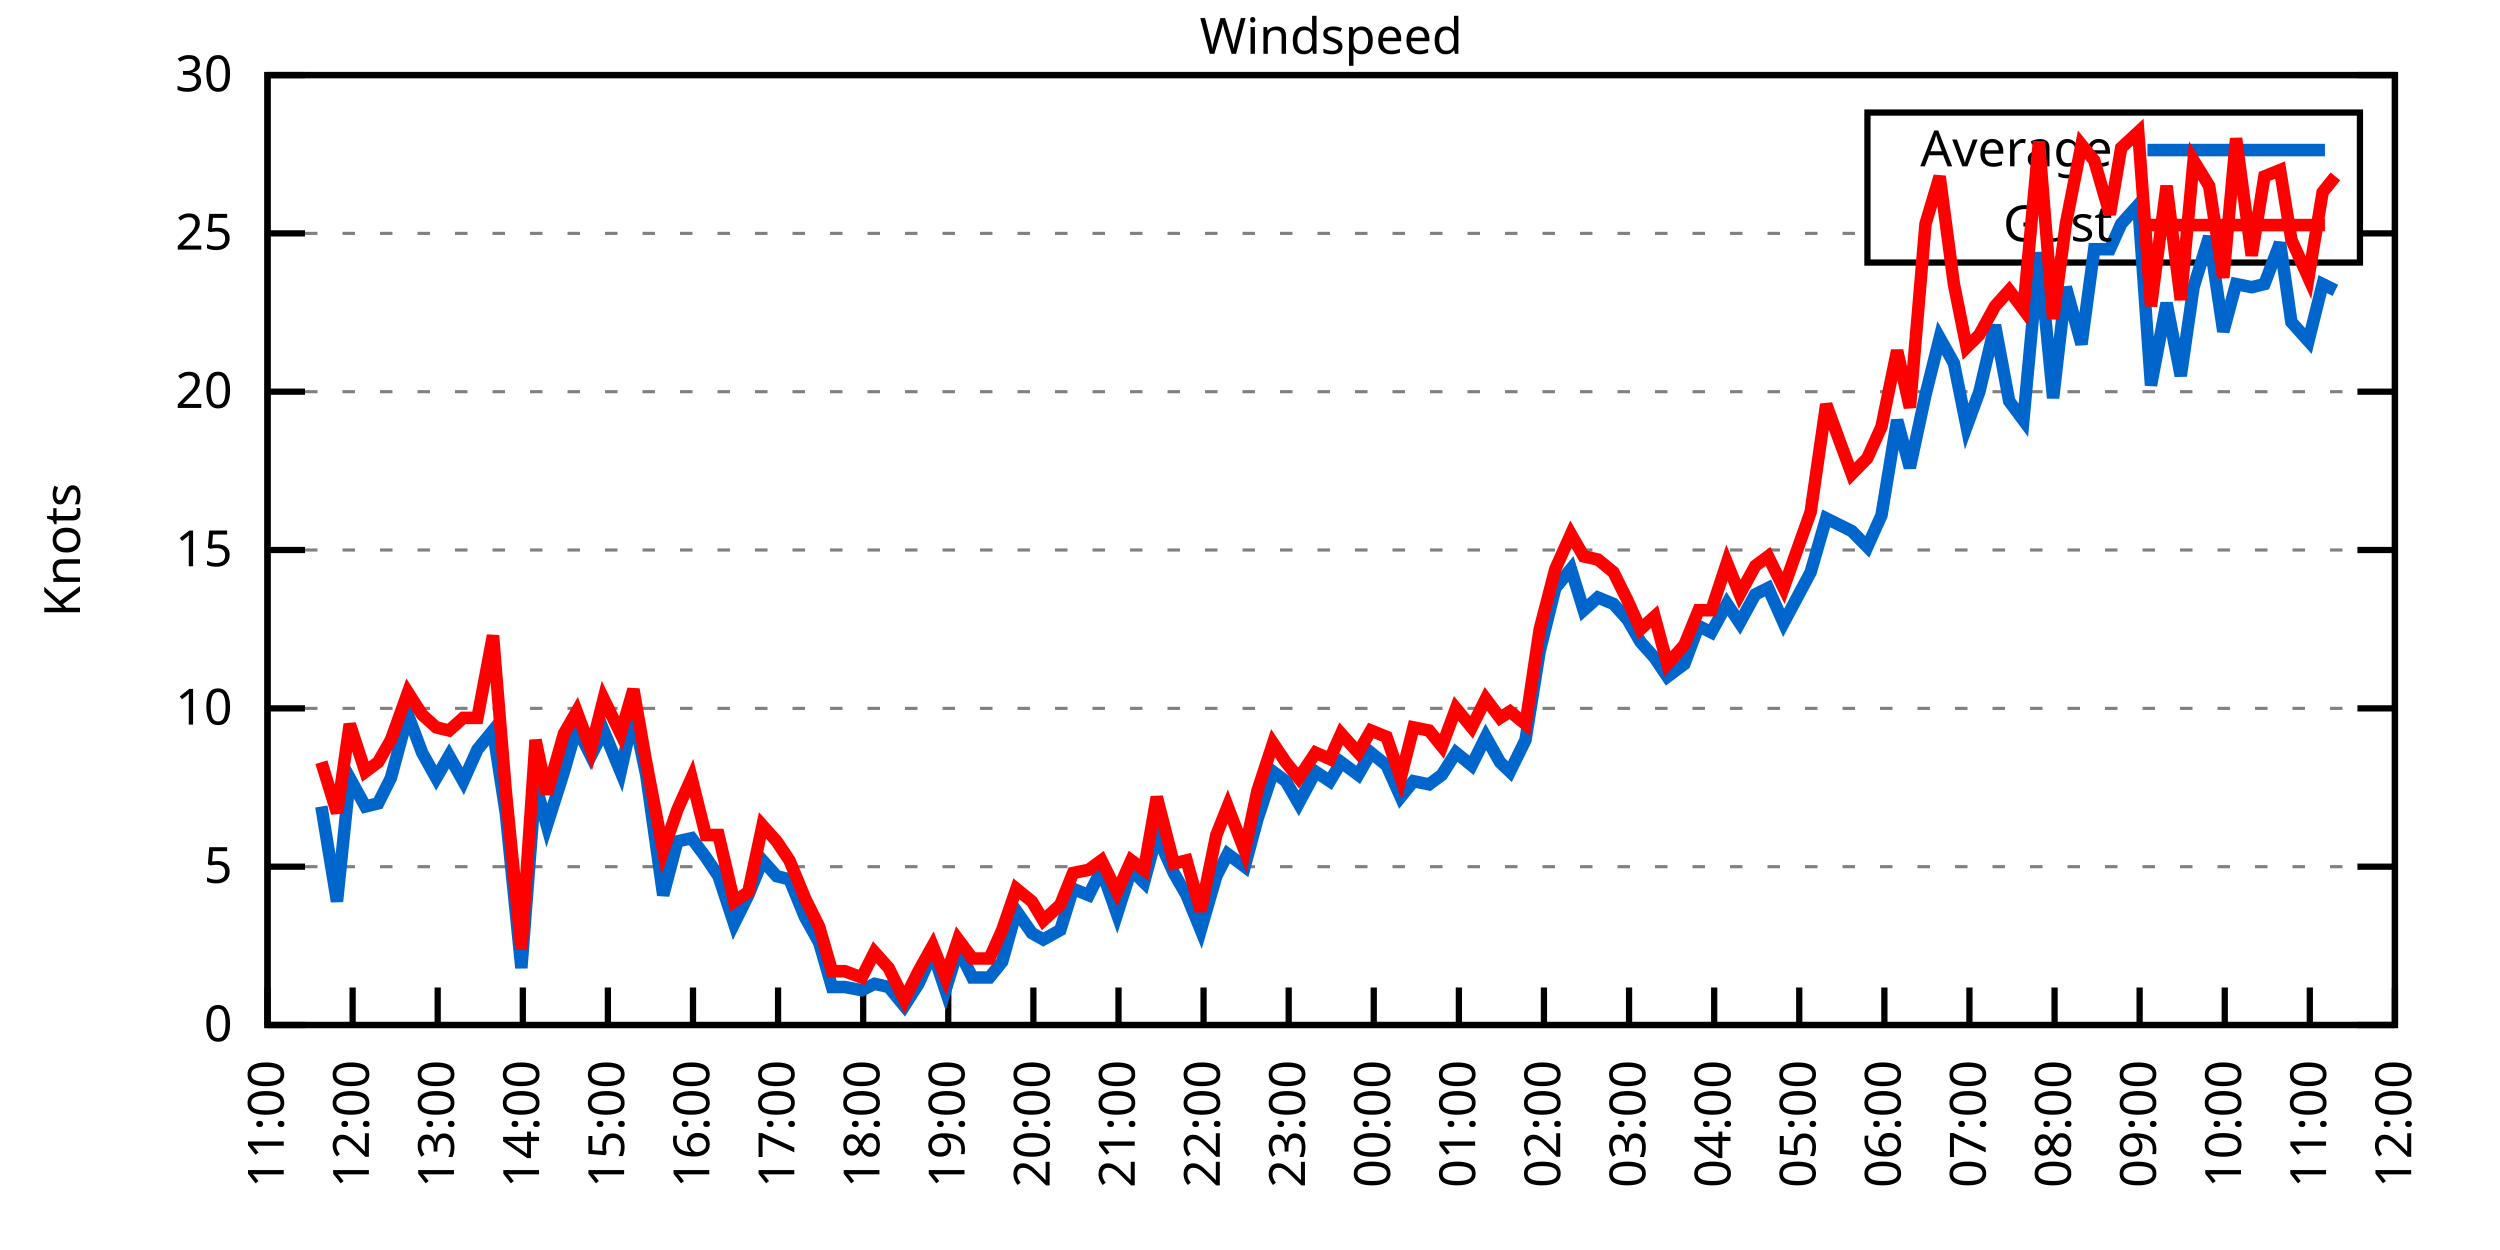
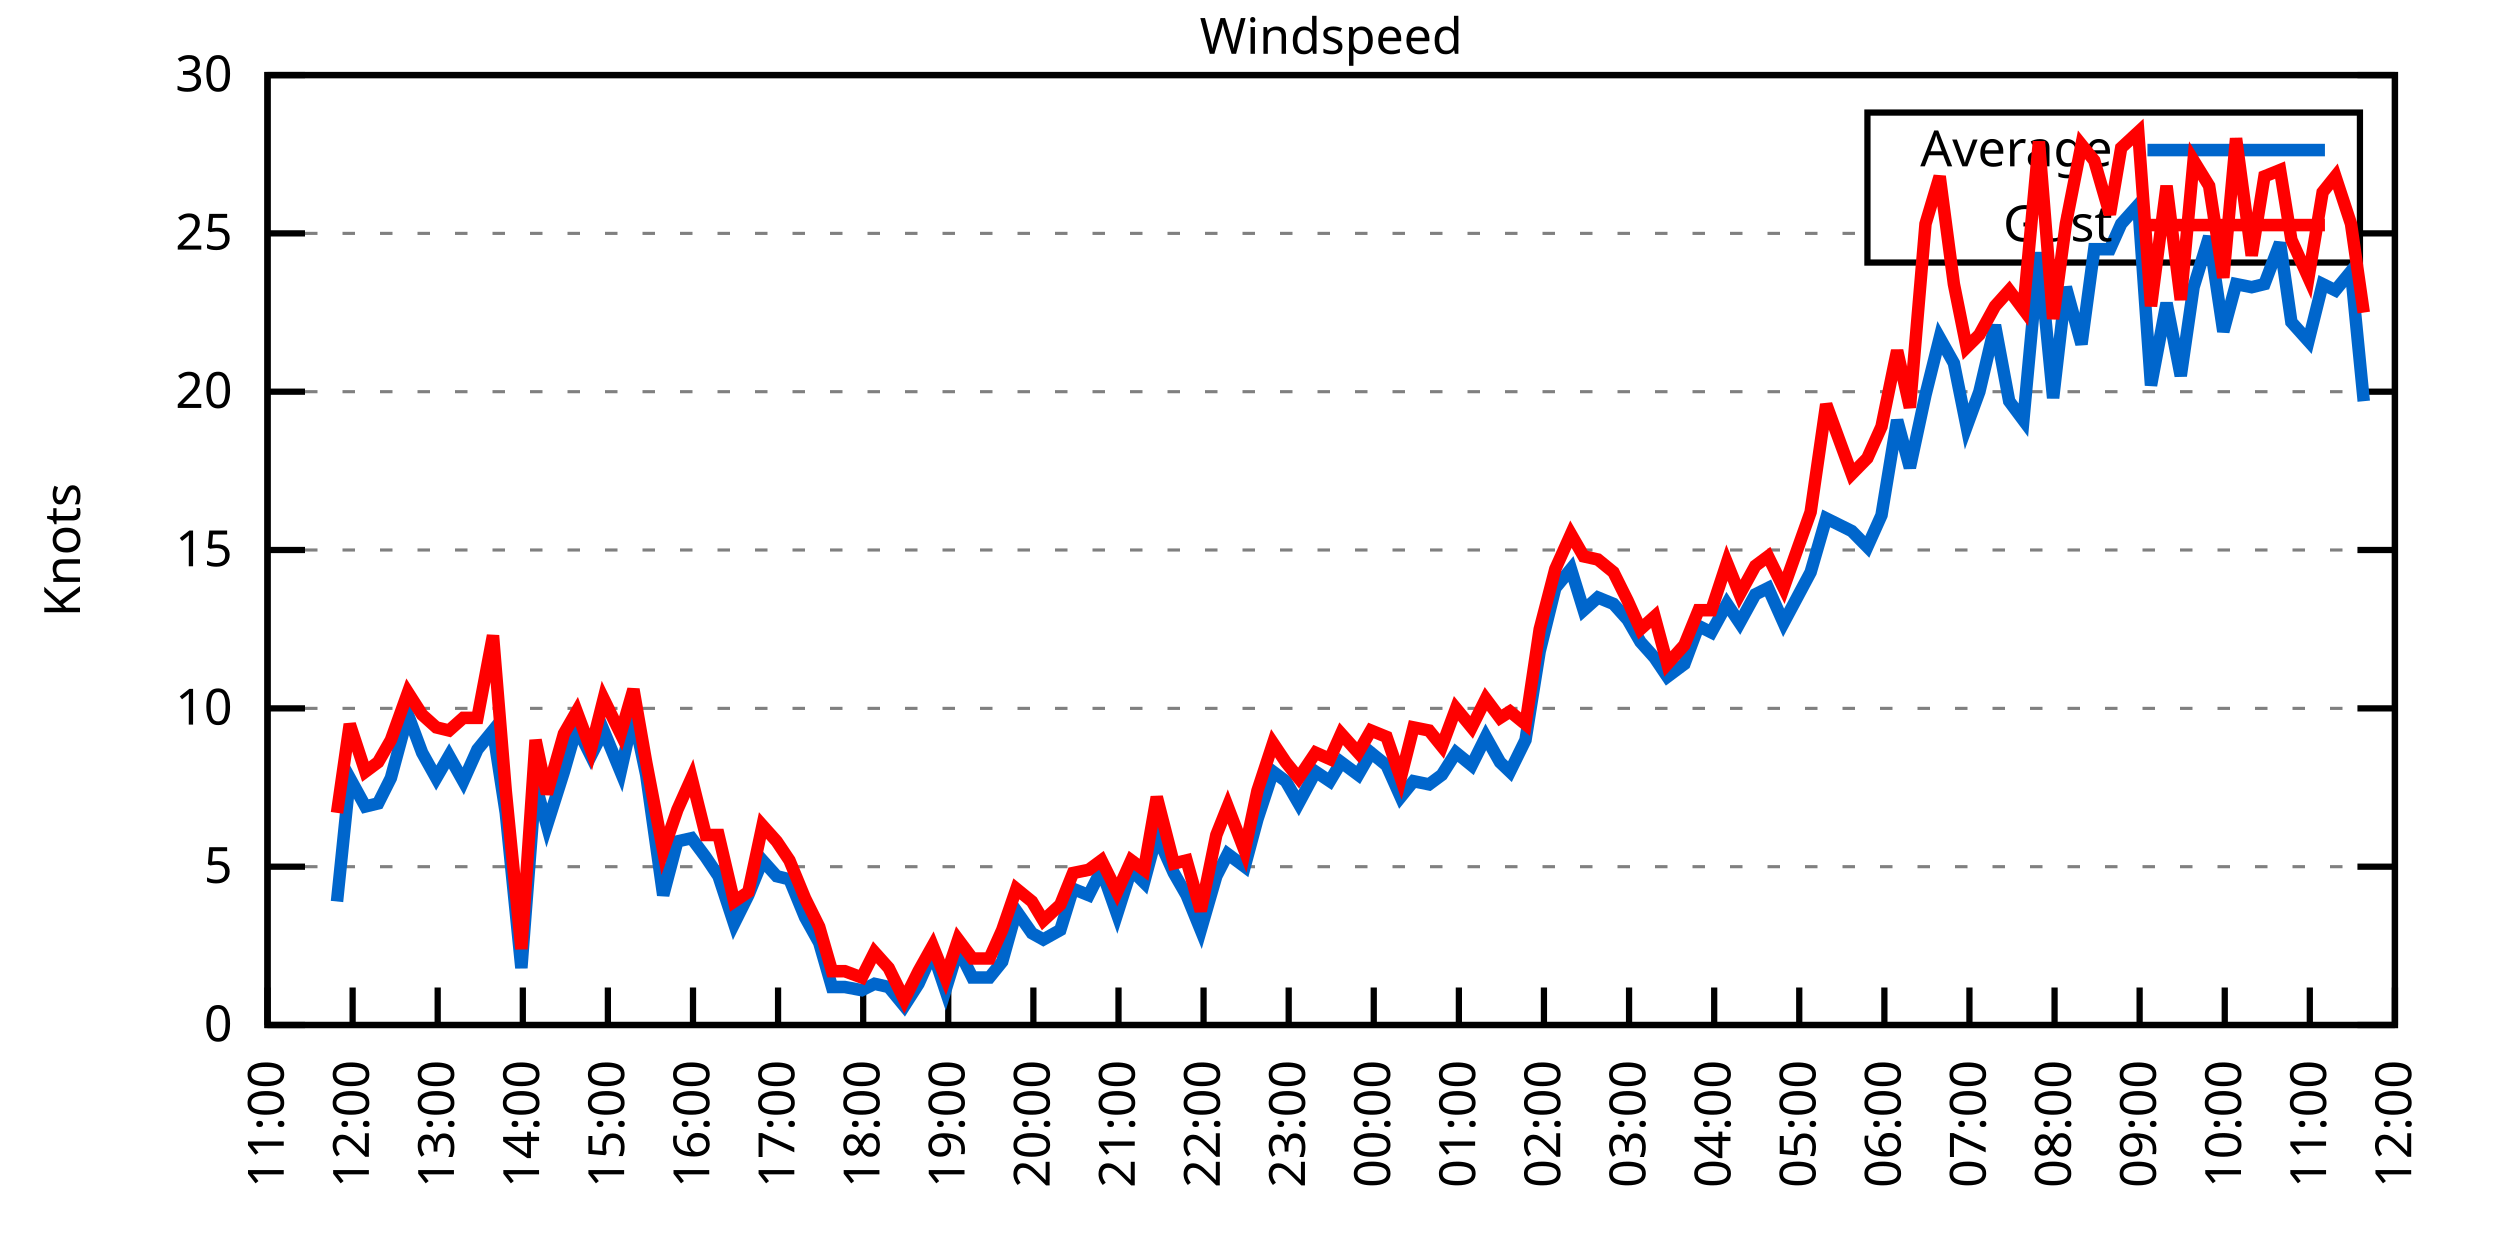
<svg xmlns="http://www.w3.org/2000/svg" xmlns:xlink="http://www.w3.org/1999/xlink" width="400" height="200" viewBox="0 0 400 200">
  <g id="gnuplot_canvas">
    <rect x="0" y="0" width="400" height="200" fill="none" />
    <defs>
      <circle id="gpDot" r="0.5" stroke-width="0.5" stroke="currentColor" />
      <path id="gpPt0" stroke-width="0.333" stroke="currentColor" d="M-1,0 h2 M0,-1 v2" />
      <path id="gpPt1" stroke-width="0.333" stroke="currentColor" d="M-1,-1 L1,1 M1,-1 L-1,1" />
      <path id="gpPt2" stroke-width="0.333" stroke="currentColor" d="M-1,0 L1,0 M0,-1 L0,1 M-1,-1 L1,1 M-1,1 L1,-1" />
      <rect id="gpPt3" stroke-width="0.333" stroke="currentColor" x="-1" y="-1" width="2" height="2" />
      <rect id="gpPt4" stroke-width="0.333" stroke="currentColor" fill="currentColor" x="-1" y="-1" width="2" height="2" />
      <circle id="gpPt5" stroke-width="0.333" stroke="currentColor" cx="0" cy="0" r="1" />
      <use xlink:href="#gpPt5" id="gpPt6" fill="currentColor" stroke="none" />
      <path id="gpPt7" stroke-width="0.333" stroke="currentColor" d="M0,-1.33 L-1.33,0.67 L1.33,0.67 z" />
      <use xlink:href="#gpPt7" id="gpPt8" fill="currentColor" stroke="none" />
      <use xlink:href="#gpPt7" id="gpPt9" stroke="currentColor" transform="rotate(180)" />
      <use xlink:href="#gpPt9" id="gpPt10" fill="currentColor" stroke="none" />
      <use xlink:href="#gpPt3" id="gpPt11" stroke="currentColor" transform="rotate(45)" />
      <use xlink:href="#gpPt11" id="gpPt12" fill="currentColor" stroke="none" />
      <path id="gpPt13" stroke-width="0.333" stroke="currentColor" d="M0,1.330 L1.265,0.411 L0.782,-1.067 L-0.782,-1.076 L-1.265,0.411 z" />
      <use xlink:href="#gpPt13" id="gpPt14" fill="currentColor" stroke="none" />
      <filter id="textbox" filterUnits="objectBoundingBox" x="0" y="0" height="1" width="1">
        <feFlood flood-color="white" flood-opacity="1" result="bgnd" />
        <feComposite in="SourceGraphic" in2="bgnd" operator="atop" />
      </filter>
      <filter id="greybox" filterUnits="objectBoundingBox" x="0" y="0" height="1" width="1">
        <feFlood flood-color="lightgrey" flood-opacity="1" result="grey" />
        <feComposite in="SourceGraphic" in2="grey" operator="atop" />
      </filter>
    </defs>
    <g fill="none" color="white" stroke="currentColor" stroke-width="1.00" stroke-linecap="butt" stroke-linejoin="miter">
</g>
    <g fill="none" color="black" stroke="currentColor" stroke-width="1.00" stroke-linecap="butt" stroke-linejoin="miter">
      <g stroke="none" shape-rendering="crispEdges">
        <polygon fill="rgb(255, 255, 255)" points="42.80,164.00 383.18,164.00 383.18,12.02 42.80,12.02 " />
      </g>
    </g>
    <g fill="none" color="black" stroke="currentColor" stroke-width="1.00" stroke-linecap="butt" stroke-linejoin="miter">
</g>
    <g fill="none" color="black" stroke="black" stroke-width="0.50" stroke-linecap="butt" stroke-linejoin="miter">
</g>
    <g fill="none" color="gray" stroke="currentColor" stroke-width="0.50" stroke-linecap="butt" stroke-linejoin="miter">
      <path stroke="gray" stroke-dasharray="2,4" class="gridline" d="M42.80,164.00 L383.19,164.00  " />
    </g>
    <g fill="none" color="gray" stroke="gray" stroke-width="1.00" stroke-linecap="butt" stroke-linejoin="miter">
</g>
    <g fill="none" color="black" stroke="currentColor" stroke-width="1.00" stroke-linecap="butt" stroke-linejoin="miter">
      <path stroke="black" d="M42.80,164.00 L48.80,164.00 M383.19,164.00 L377.19,164.00  " />
      <g transform="translate(37.20,166.60)" stroke="none" fill="black" font-family="Sans" font-size="8.00" text-anchor="end">
        <text>
          <tspan font-family="Sans"> 0</tspan>
        </text>
      </g>
    </g>
    <g fill="none" color="black" stroke="currentColor" stroke-width="1.00" stroke-linecap="butt" stroke-linejoin="miter">
</g>
    <g fill="none" color="black" stroke="black" stroke-width="0.50" stroke-linecap="butt" stroke-linejoin="miter">
</g>
    <g fill="none" color="gray" stroke="currentColor" stroke-width="0.50" stroke-linecap="butt" stroke-linejoin="miter">
      <path stroke="gray" stroke-dasharray="2,4" class="gridline" d="M42.80,138.67 L383.19,138.67  " />
    </g>
    <g fill="none" color="gray" stroke="gray" stroke-width="1.00" stroke-linecap="butt" stroke-linejoin="miter">
</g>
    <g fill="none" color="black" stroke="currentColor" stroke-width="1.00" stroke-linecap="butt" stroke-linejoin="miter">
      <path stroke="black" d="M42.80,138.67 L48.80,138.67 M383.19,138.67 L377.19,138.67  " />
      <g transform="translate(37.20,141.27)" stroke="none" fill="black" font-family="Sans" font-size="8.00" text-anchor="end">
        <text>
          <tspan font-family="Sans"> 5</tspan>
        </text>
      </g>
    </g>
    <g fill="none" color="black" stroke="currentColor" stroke-width="1.00" stroke-linecap="butt" stroke-linejoin="miter">
</g>
    <g fill="none" color="black" stroke="black" stroke-width="0.50" stroke-linecap="butt" stroke-linejoin="miter">
</g>
    <g fill="none" color="gray" stroke="currentColor" stroke-width="0.50" stroke-linecap="butt" stroke-linejoin="miter">
      <path stroke="gray" stroke-dasharray="2,4" class="gridline" d="M42.80,113.34 L383.19,113.34  " />
    </g>
    <g fill="none" color="gray" stroke="gray" stroke-width="1.00" stroke-linecap="butt" stroke-linejoin="miter">
</g>
    <g fill="none" color="black" stroke="currentColor" stroke-width="1.00" stroke-linecap="butt" stroke-linejoin="miter">
      <path stroke="black" d="M42.80,113.34 L48.80,113.34 M383.19,113.34 L377.19,113.34  " />
      <g transform="translate(37.20,115.94)" stroke="none" fill="black" font-family="Sans" font-size="8.00" text-anchor="end">
        <text>
          <tspan font-family="Sans"> 10</tspan>
        </text>
      </g>
    </g>
    <g fill="none" color="black" stroke="currentColor" stroke-width="1.00" stroke-linecap="butt" stroke-linejoin="miter">
</g>
    <g fill="none" color="black" stroke="black" stroke-width="0.50" stroke-linecap="butt" stroke-linejoin="miter">
</g>
    <g fill="none" color="gray" stroke="currentColor" stroke-width="0.50" stroke-linecap="butt" stroke-linejoin="miter">
      <path stroke="gray" stroke-dasharray="2,4" class="gridline" d="M42.80,88.00 L383.19,88.00  " />
    </g>
    <g fill="none" color="gray" stroke="gray" stroke-width="1.00" stroke-linecap="butt" stroke-linejoin="miter">
</g>
    <g fill="none" color="black" stroke="currentColor" stroke-width="1.00" stroke-linecap="butt" stroke-linejoin="miter">
      <path stroke="black" d="M42.80,88.00 L48.80,88.00 M383.19,88.00 L377.19,88.00  " />
      <g transform="translate(37.20,90.60)" stroke="none" fill="black" font-family="Sans" font-size="8.00" text-anchor="end">
        <text>
          <tspan font-family="Sans"> 15</tspan>
        </text>
      </g>
    </g>
    <g fill="none" color="black" stroke="currentColor" stroke-width="1.00" stroke-linecap="butt" stroke-linejoin="miter">
</g>
    <g fill="none" color="black" stroke="black" stroke-width="0.50" stroke-linecap="butt" stroke-linejoin="miter">
</g>
    <g fill="none" color="gray" stroke="currentColor" stroke-width="0.50" stroke-linecap="butt" stroke-linejoin="miter">
      <path stroke="gray" stroke-dasharray="2,4" class="gridline" d="M42.80,62.67 L383.19,62.67  " />
    </g>
    <g fill="none" color="gray" stroke="gray" stroke-width="1.00" stroke-linecap="butt" stroke-linejoin="miter">
</g>
    <g fill="none" color="black" stroke="currentColor" stroke-width="1.00" stroke-linecap="butt" stroke-linejoin="miter">
      <path stroke="black" d="M42.80,62.67 L48.80,62.67 M383.19,62.67 L377.19,62.67  " />
      <g transform="translate(37.20,65.27)" stroke="none" fill="black" font-family="Sans" font-size="8.00" text-anchor="end">
        <text>
          <tspan font-family="Sans"> 20</tspan>
        </text>
      </g>
    </g>
    <g fill="none" color="black" stroke="currentColor" stroke-width="1.00" stroke-linecap="butt" stroke-linejoin="miter">
</g>
    <g fill="none" color="black" stroke="black" stroke-width="0.50" stroke-linecap="butt" stroke-linejoin="miter">
</g>
    <g fill="none" color="gray" stroke="currentColor" stroke-width="0.50" stroke-linecap="butt" stroke-linejoin="miter">
      <path stroke="gray" stroke-dasharray="2,4" class="gridline" d="M42.80,37.34 L298.79,37.34 M377.59,37.34 L383.19,37.34  " />
    </g>
    <g fill="none" color="gray" stroke="gray" stroke-width="1.00" stroke-linecap="butt" stroke-linejoin="miter">
</g>
    <g fill="none" color="black" stroke="currentColor" stroke-width="1.00" stroke-linecap="butt" stroke-linejoin="miter">
      <path stroke="black" d="M42.80,37.34 L48.80,37.34 M383.19,37.34 L377.19,37.34  " />
      <g transform="translate(37.20,39.94)" stroke="none" fill="black" font-family="Sans" font-size="8.00" text-anchor="end">
        <text>
          <tspan font-family="Sans"> 25</tspan>
        </text>
      </g>
    </g>
    <g fill="none" color="black" stroke="currentColor" stroke-width="1.00" stroke-linecap="butt" stroke-linejoin="miter">
</g>
    <g fill="none" color="black" stroke="black" stroke-width="0.50" stroke-linecap="butt" stroke-linejoin="miter">
</g>
    <g fill="none" color="gray" stroke="currentColor" stroke-width="0.50" stroke-linecap="butt" stroke-linejoin="miter">
      <path stroke="gray" stroke-dasharray="2,4" class="gridline" d="M42.80,12.01 L383.19,12.01  " />
    </g>
    <g fill="none" color="gray" stroke="gray" stroke-width="1.00" stroke-linecap="butt" stroke-linejoin="miter">
</g>
    <g fill="none" color="black" stroke="currentColor" stroke-width="1.00" stroke-linecap="butt" stroke-linejoin="miter">
      <path stroke="black" d="M42.80,12.01 L48.80,12.01 M383.19,12.01 L377.19,12.01  " />
      <g transform="translate(37.20,14.61)" stroke="none" fill="black" font-family="Sans" font-size="8.00" text-anchor="end">
        <text>
          <tspan font-family="Sans"> 30</tspan>
        </text>
      </g>
    </g>
    <g fill="none" color="black" stroke="currentColor" stroke-width="1.00" stroke-linecap="butt" stroke-linejoin="miter">
      <path stroke="black" d="M42.80,164.00 L42.80,158.00  " />
      <g transform="translate(45.40,169.60) rotate(270.00)" stroke="none" fill="black" font-family="Sans" font-size="8.00" text-anchor="end">
        <text>
          <tspan font-family="Sans">11:00</tspan>
        </text>
      </g>
    </g>
    <g fill="none" color="black" stroke="currentColor" stroke-width="1.00" stroke-linecap="butt" stroke-linejoin="miter">
      <path stroke="black" d="M56.42,164.00 L56.42,158.00  " />
      <g transform="translate(59.02,169.60) rotate(270.00)" stroke="none" fill="black" font-family="Sans" font-size="8.00" text-anchor="end">
        <text>
          <tspan font-family="Sans">12:00</tspan>
        </text>
      </g>
    </g>
    <g fill="none" color="black" stroke="currentColor" stroke-width="1.00" stroke-linecap="butt" stroke-linejoin="miter">
      <path stroke="black" d="M70.03,164.00 L70.03,158.00  " />
      <g transform="translate(72.63,169.60) rotate(270.00)" stroke="none" fill="black" font-family="Sans" font-size="8.00" text-anchor="end">
        <text>
          <tspan font-family="Sans">13:00</tspan>
        </text>
      </g>
    </g>
    <g fill="none" color="black" stroke="currentColor" stroke-width="1.00" stroke-linecap="butt" stroke-linejoin="miter">
      <path stroke="black" d="M83.65,164.00 L83.65,158.00  " />
      <g transform="translate(86.25,169.60) rotate(270.00)" stroke="none" fill="black" font-family="Sans" font-size="8.00" text-anchor="end">
        <text>
          <tspan font-family="Sans">14:00</tspan>
        </text>
      </g>
    </g>
    <g fill="none" color="black" stroke="currentColor" stroke-width="1.00" stroke-linecap="butt" stroke-linejoin="miter">
      <path stroke="black" d="M97.26,164.00 L97.26,158.00  " />
      <g transform="translate(99.86,169.60) rotate(270.00)" stroke="none" fill="black" font-family="Sans" font-size="8.00" text-anchor="end">
        <text>
          <tspan font-family="Sans">15:00</tspan>
        </text>
      </g>
    </g>
    <g fill="none" color="black" stroke="currentColor" stroke-width="1.00" stroke-linecap="butt" stroke-linejoin="miter">
      <path stroke="black" d="M110.88,164.00 L110.88,158.00  " />
      <g transform="translate(113.48,169.60) rotate(270.00)" stroke="none" fill="black" font-family="Sans" font-size="8.00" text-anchor="end">
        <text>
          <tspan font-family="Sans">16:00</tspan>
        </text>
      </g>
    </g>
    <g fill="none" color="black" stroke="currentColor" stroke-width="1.00" stroke-linecap="butt" stroke-linejoin="miter">
      <path stroke="black" d="M124.49,164.00 L124.49,158.00  " />
      <g transform="translate(127.09,169.60) rotate(270.00)" stroke="none" fill="black" font-family="Sans" font-size="8.00" text-anchor="end">
        <text>
          <tspan font-family="Sans">17:00</tspan>
        </text>
      </g>
    </g>
    <g fill="none" color="black" stroke="currentColor" stroke-width="1.00" stroke-linecap="butt" stroke-linejoin="miter">
      <path stroke="black" d="M138.11,164.00 L138.11,158.00  " />
      <g transform="translate(140.71,169.60) rotate(270.00)" stroke="none" fill="black" font-family="Sans" font-size="8.00" text-anchor="end">
        <text>
          <tspan font-family="Sans">18:00</tspan>
        </text>
      </g>
    </g>
    <g fill="none" color="black" stroke="currentColor" stroke-width="1.00" stroke-linecap="butt" stroke-linejoin="miter">
      <path stroke="black" d="M151.72,164.00 L151.72,158.00  " />
      <g transform="translate(154.32,169.60) rotate(270.00)" stroke="none" fill="black" font-family="Sans" font-size="8.00" text-anchor="end">
        <text>
          <tspan font-family="Sans">19:00</tspan>
        </text>
      </g>
    </g>
    <g fill="none" color="black" stroke="currentColor" stroke-width="1.00" stroke-linecap="butt" stroke-linejoin="miter">
      <path stroke="black" d="M165.34,164.00 L165.34,158.00  " />
      <g transform="translate(167.94,169.60) rotate(270.00)" stroke="none" fill="black" font-family="Sans" font-size="8.00" text-anchor="end">
        <text>
          <tspan font-family="Sans">20:00</tspan>
        </text>
      </g>
    </g>
    <g fill="none" color="black" stroke="currentColor" stroke-width="1.00" stroke-linecap="butt" stroke-linejoin="miter">
      <path stroke="black" d="M178.96,164.00 L178.96,158.00  " />
      <g transform="translate(181.56,169.60) rotate(270.00)" stroke="none" fill="black" font-family="Sans" font-size="8.00" text-anchor="end">
        <text>
          <tspan font-family="Sans">21:00</tspan>
        </text>
      </g>
    </g>
    <g fill="none" color="black" stroke="currentColor" stroke-width="1.00" stroke-linecap="butt" stroke-linejoin="miter">
      <path stroke="black" d="M192.57,164.00 L192.57,158.00  " />
      <g transform="translate(195.17,169.60) rotate(270.00)" stroke="none" fill="black" font-family="Sans" font-size="8.00" text-anchor="end">
        <text>
          <tspan font-family="Sans">22:00</tspan>
        </text>
      </g>
    </g>
    <g fill="none" color="black" stroke="currentColor" stroke-width="1.00" stroke-linecap="butt" stroke-linejoin="miter">
      <path stroke="black" d="M206.19,164.00 L206.19,158.00  " />
      <g transform="translate(208.79,169.60) rotate(270.00)" stroke="none" fill="black" font-family="Sans" font-size="8.00" text-anchor="end">
        <text>
          <tspan font-family="Sans">23:00</tspan>
        </text>
      </g>
    </g>
    <g fill="none" color="black" stroke="currentColor" stroke-width="1.00" stroke-linecap="butt" stroke-linejoin="miter">
      <path stroke="black" d="M219.80,164.00 L219.80,158.00  " />
      <g transform="translate(222.40,169.60) rotate(270.00)" stroke="none" fill="black" font-family="Sans" font-size="8.00" text-anchor="end">
        <text>
          <tspan font-family="Sans">00:00</tspan>
        </text>
      </g>
    </g>
    <g fill="none" color="black" stroke="currentColor" stroke-width="1.00" stroke-linecap="butt" stroke-linejoin="miter">
      <path stroke="black" d="M233.42,164.00 L233.42,158.00  " />
      <g transform="translate(236.02,169.60) rotate(270.00)" stroke="none" fill="black" font-family="Sans" font-size="8.00" text-anchor="end">
        <text>
          <tspan font-family="Sans">01:00</tspan>
        </text>
      </g>
    </g>
    <g fill="none" color="black" stroke="currentColor" stroke-width="1.00" stroke-linecap="butt" stroke-linejoin="miter">
      <path stroke="black" d="M247.03,164.00 L247.03,158.00  " />
      <g transform="translate(249.63,169.60) rotate(270.00)" stroke="none" fill="black" font-family="Sans" font-size="8.00" text-anchor="end">
        <text>
          <tspan font-family="Sans">02:00</tspan>
        </text>
      </g>
    </g>
    <g fill="none" color="black" stroke="currentColor" stroke-width="1.00" stroke-linecap="butt" stroke-linejoin="miter">
      <path stroke="black" d="M260.65,164.00 L260.65,158.00  " />
      <g transform="translate(263.25,169.60) rotate(270.00)" stroke="none" fill="black" font-family="Sans" font-size="8.00" text-anchor="end">
        <text>
          <tspan font-family="Sans">03:00</tspan>
        </text>
      </g>
    </g>
    <g fill="none" color="black" stroke="currentColor" stroke-width="1.00" stroke-linecap="butt" stroke-linejoin="miter">
      <path stroke="black" d="M274.27,164.00 L274.27,158.00  " />
      <g transform="translate(276.87,169.60) rotate(270.00)" stroke="none" fill="black" font-family="Sans" font-size="8.00" text-anchor="end">
        <text>
          <tspan font-family="Sans">04:00</tspan>
        </text>
      </g>
    </g>
    <g fill="none" color="black" stroke="currentColor" stroke-width="1.00" stroke-linecap="butt" stroke-linejoin="miter">
      <path stroke="black" d="M287.88,164.00 L287.88,158.00  " />
      <g transform="translate(290.48,169.60) rotate(270.00)" stroke="none" fill="black" font-family="Sans" font-size="8.00" text-anchor="end">
        <text>
          <tspan font-family="Sans">05:00</tspan>
        </text>
      </g>
    </g>
    <g fill="none" color="black" stroke="currentColor" stroke-width="1.00" stroke-linecap="butt" stroke-linejoin="miter">
      <path stroke="black" d="M301.50,164.00 L301.50,158.00  " />
      <g transform="translate(304.10,169.60) rotate(270.00)" stroke="none" fill="black" font-family="Sans" font-size="8.00" text-anchor="end">
        <text>
          <tspan font-family="Sans">06:00</tspan>
        </text>
      </g>
    </g>
    <g fill="none" color="black" stroke="currentColor" stroke-width="1.00" stroke-linecap="butt" stroke-linejoin="miter">
      <path stroke="black" d="M315.11,164.00 L315.11,158.00  " />
      <g transform="translate(317.71,169.60) rotate(270.00)" stroke="none" fill="black" font-family="Sans" font-size="8.00" text-anchor="end">
        <text>
          <tspan font-family="Sans">07:00</tspan>
        </text>
      </g>
    </g>
    <g fill="none" color="black" stroke="currentColor" stroke-width="1.00" stroke-linecap="butt" stroke-linejoin="miter">
      <path stroke="black" d="M328.73,164.00 L328.73,158.00  " />
      <g transform="translate(331.33,169.60) rotate(270.00)" stroke="none" fill="black" font-family="Sans" font-size="8.00" text-anchor="end">
        <text>
          <tspan font-family="Sans">08:00</tspan>
        </text>
      </g>
    </g>
    <g fill="none" color="black" stroke="currentColor" stroke-width="1.00" stroke-linecap="butt" stroke-linejoin="miter">
      <path stroke="black" d="M342.34,164.00 L342.34,158.00  " />
      <g transform="translate(344.94,169.60) rotate(270.00)" stroke="none" fill="black" font-family="Sans" font-size="8.00" text-anchor="end">
        <text>
          <tspan font-family="Sans">09:00</tspan>
        </text>
      </g>
    </g>
    <g fill="none" color="black" stroke="currentColor" stroke-width="1.00" stroke-linecap="butt" stroke-linejoin="miter">
      <path stroke="black" d="M355.96,164.00 L355.96,158.00  " />
      <g transform="translate(358.56,169.60) rotate(270.00)" stroke="none" fill="black" font-family="Sans" font-size="8.00" text-anchor="end">
        <text>
          <tspan font-family="Sans">10:00</tspan>
        </text>
      </g>
    </g>
    <g fill="none" color="black" stroke="currentColor" stroke-width="1.00" stroke-linecap="butt" stroke-linejoin="miter">
      <path stroke="black" d="M369.57,164.00 L369.57,158.00  " />
      <g transform="translate(372.17,169.60) rotate(270.00)" stroke="none" fill="black" font-family="Sans" font-size="8.00" text-anchor="end">
        <text>
          <tspan font-family="Sans">11:00</tspan>
        </text>
      </g>
    </g>
    <g fill="none" color="black" stroke="currentColor" stroke-width="1.00" stroke-linecap="butt" stroke-linejoin="miter">
      <path stroke="black" d="M383.19,164.00 L383.19,158.00  " />
      <g transform="translate(385.79,169.60) rotate(270.00)" stroke="none" fill="black" font-family="Sans" font-size="8.00" text-anchor="end">
        <text>
          <tspan font-family="Sans">12:00</tspan>
        </text>
      </g>
    </g>
    <g fill="none" color="black" stroke="currentColor" stroke-width="1.00" stroke-linecap="butt" stroke-linejoin="miter">
</g>
    <g fill="none" color="black" stroke="currentColor" stroke-width="1.00" stroke-linecap="butt" stroke-linejoin="miter">
      <path stroke="black" d="M42.80,12.01 L42.80,164.00 L383.19,164.00 L383.19,12.01 L42.80,12.01 Z  " />
    </g>
    <g fill="none" color="black" stroke="currentColor" stroke-width="1.00" stroke-linecap="butt" stroke-linejoin="miter">
</g>
    <g fill="none" color="black" stroke="currentColor" stroke-width="1.00" stroke-linecap="butt" stroke-linejoin="miter">
      <path stroke="black" d="M298.79,42.01 L298.79,18.01 L377.59,18.01 L377.59,42.01 L298.79,42.01 Z  " />
    </g>
    <g id="Windspeed_plot_1">
      <g fill="none" color="white" stroke="black" stroke-width="2.00" stroke-linecap="butt" stroke-linejoin="miter">
</g>
      <g fill="none" color="black" stroke="currentColor" stroke-width="2.00" stroke-linecap="butt" stroke-linejoin="miter">
        <g transform="translate(337.99,26.61)" stroke="none" fill="black" font-family="Sans" font-size="8.00" text-anchor="end">
          <text>
            <tspan font-family="Sans">Average</tspan>
          </text>
        </g>
      </g>
      <g fill="none" color="black" stroke="currentColor" stroke-width="2.00" stroke-linecap="butt" stroke-linejoin="miter">
-         <path stroke="rgb(  0, 102, 204)" d="M343.59,24.01 L371.99,24.01 M51.42,129.04 L53.92,144.24 L55.96,124.48 L58.46,129.04 L60.50,128.54 L62.54,124.48   L65.27,114.35 L67.54,120.43 L69.80,124.48 L71.85,120.94 L74.12,124.99 L76.39,119.92 L78.88,116.88 L80.92,130.06   L83.42,154.88 L85.69,125.50 L87.50,132.08 L90.23,123.47 L92.27,116.38 L94.54,120.94 L96.58,116.88 L99.30,123.47   L101.35,114.35 L103.39,123.98 L106.11,143.23 L108.38,134.62 L110.65,134.11 L112.92,137.15 L114.96,140.19 L117.46,147.79   L119.73,143.23 L122.00,137.66 L124.27,140.19 L126.31,140.69 L128.81,146.77 L131.07,150.83 L133.12,157.92 L135.16,157.92   L137.88,158.43 L139.92,157.41 L142.19,157.92 L144.69,160.96 L146.96,157.41 L149.23,152.35 L151.27,158.43 L153.31,151.84   L155.58,156.40 L158.31,156.40 L160.35,153.87 L162.62,145.76 L165.11,149.31 L166.93,150.32 L169.65,148.80 L171.69,142.21   L174.19,143.23 L176.23,139.17 L178.73,146.27 L181.00,139.17 L183.04,141.20 L185.08,133.60 L187.81,139.68 L189.85,143.23   L192.12,148.80 L194.61,140.19 L196.43,136.64 L199.15,138.67 L201.19,131.07 L203.69,123.47 L205.73,124.99 L207.78,128.54   L210.50,123.47 L212.77,124.99 L214.58,121.95 L217.31,123.98 L219.35,120.43 L221.85,122.46 L224.11,127.52 L226.16,124.99   L228.65,125.50 L230.70,123.98 L232.96,120.43 L235.46,122.46 L237.73,117.90 L240.00,121.95 L241.59,123.47 L244.08,118.40   L246.35,104.22 L248.85,94.08 L251.35,91.04 L253.39,97.63 L255.66,95.60 L258.15,96.62 L260.42,99.15 L262.47,102.70   L264.73,105.23 L266.78,108.27 L269.50,106.24 L271.77,100.16 L273.81,101.18 L276.31,96.62 L278.35,99.66 L280.85,95.10   L282.89,94.08 L285.38,99.66 L289.70,91.55 L292.19,82.94 L294.23,83.95 L296.28,84.97 L298.77,87.50 L301.04,82.43   L303.54,67.23 L305.58,74.83 L308.08,63.18 L310.35,54.06 L312.62,58.11 L314.66,68.25 L316.70,62.67 L319.20,52.03   L321.47,64.19 L323.74,67.23 L326.23,40.38 L328.50,63.69 L330.54,45.95 L333.04,55.07 L335.08,39.87 L337.58,39.87   L339.39,35.82 L342.12,32.78 L344.16,61.66 L346.65,48.49 L348.92,60.14 L350.97,45.95 L353.46,37.85 L355.73,53.05   L357.77,45.45 L360.27,45.95 L362.31,45.45 L364.81,38.86 L366.62,51.53 L369.35,54.57 L371.62,45.45 L373.66,46.46    " />
+         <path stroke="rgb(  0, 102, 204)" d="M343.59,24.01 L371.99,24.01 M53.92,144.24 L55.96,124.48 L58.46,129.04 L60.50,128.54 L62.54,124.48 L65.27,114.35   L67.54,120.43 L69.80,124.48 L71.85,120.94 L74.12,124.99 L76.39,119.92 L78.88,116.88 L80.92,130.06 L83.42,154.88   L85.69,125.50 L87.50,132.08 L90.23,123.47 L92.27,116.38 L94.54,120.94 L96.58,116.88 L99.30,123.47 L101.35,114.35   L103.39,123.98 L106.11,143.23 L108.38,134.62 L110.65,134.11 L112.92,137.15 L114.96,140.19 L117.46,147.79 L119.73,143.23   L122.00,137.66 L124.27,140.19 L126.31,140.69 L128.81,146.77 L131.07,150.83 L133.12,157.92 L135.16,157.92 L137.88,158.43   L139.92,157.41 L142.19,157.92 L144.69,160.96 L146.96,157.41 L149.23,152.35 L151.27,158.43 L153.31,151.84 L155.58,156.40   L158.31,156.40 L160.35,153.87 L162.62,145.76 L165.11,149.31 L166.93,150.32 L169.65,148.80 L171.69,142.21 L174.19,143.23   L176.23,139.17 L178.73,146.27 L181.00,139.17 L183.04,141.20 L185.08,133.60 L187.81,139.68 L189.85,143.23 L192.12,148.80   L194.61,140.19 L196.43,136.64 L199.15,138.67 L201.19,131.07 L203.69,123.47 L205.73,124.99 L207.78,128.54 L210.50,123.47   L212.77,124.99 L214.58,121.95 L217.31,123.98 L219.35,120.43 L221.85,122.46 L224.11,127.52 L226.16,124.99 L228.65,125.50   L230.70,123.98 L232.96,120.43 L235.46,122.46 L237.73,117.90 L240.00,121.95 L241.59,123.47 L244.08,118.40 L246.35,104.22   L248.85,94.08 L251.35,91.04 L253.39,97.63 L255.66,95.60 L258.15,96.62 L260.42,99.15 L262.47,102.70 L264.73,105.23   L266.78,108.27 L269.50,106.24 L271.77,100.16 L273.81,101.18 L276.31,96.62 L278.35,99.66 L280.85,95.10 L282.89,94.08   L285.38,99.66 L289.70,91.55 L292.19,82.94 L294.23,83.95 L296.28,84.97 L298.77,87.50 L301.04,82.43 L303.54,67.23   L305.58,74.83 L308.08,63.18 L310.35,54.06 L312.62,58.11 L314.66,68.25 L316.70,62.67 L319.20,52.03 L321.47,64.19   L323.74,67.23 L326.23,40.38 L328.50,63.69 L330.54,45.95 L333.04,55.07 L335.08,39.87 L337.58,39.87 L339.39,35.82   L342.12,32.78 L344.16,61.66 L346.65,48.49 L348.92,60.14 L350.97,45.95 L353.46,37.85 L355.73,53.05 L357.77,45.45   L360.27,45.95 L362.31,45.45 L364.81,38.86 L366.62,51.53 L369.35,54.57 L371.62,45.45 L373.66,46.46 L376.16,43.42   L378.20,64.19  " />
      </g>
    </g>
    <g id="Windspeed_plot_2">
      <g fill="none" color="black" stroke="currentColor" stroke-width="2.00" stroke-linecap="butt" stroke-linejoin="miter">
        <g transform="translate(337.99,38.61)" stroke="none" fill="black" font-family="Sans" font-size="8.00" text-anchor="end">
          <text>
            <tspan font-family="Sans">Gust</tspan>
          </text>
        </g>
      </g>
      <g fill="none" color="black" stroke="currentColor" stroke-width="2.00" stroke-linecap="butt" stroke-linejoin="miter">
-         <path stroke="rgb(255,   0,   0)" d="M343.59,36.01 L371.99,36.01 M51.42,121.95 L53.92,130.06 L55.96,115.87 L58.46,123.47 L60.50,121.95 L62.54,118.40   L65.27,110.80 L67.54,114.35 L69.80,116.38 L71.85,116.88 L74.12,114.86 L76.39,114.86 L78.88,101.68 L80.92,126.51   L83.42,151.84 L85.69,118.40 L87.50,127.02 L90.23,117.39 L92.27,113.84 L94.54,119.92 L96.58,111.82 L99.30,117.39   L101.35,110.30 L103.39,121.95 L106.11,136.14 L108.38,129.55 L110.65,124.48 L112.92,133.60 L114.96,133.60 L117.46,144.24   L119.73,142.72 L122.00,132.08 L124.27,134.62 L126.31,137.66 L128.81,143.73 L131.07,148.29 L133.12,155.39 L135.16,155.39   L137.88,156.40 L139.92,152.35 L142.19,154.88 L144.69,159.95 L146.96,155.39 L149.23,151.33 L151.27,156.40 L153.31,150.32   L155.58,153.36 L158.31,153.36 L160.35,148.80 L162.62,142.21 L165.11,144.24 L166.93,147.28 L169.65,144.75 L171.69,139.68   L174.19,139.17 L176.23,137.66 L178.73,142.72 L181.00,137.66 L183.04,139.17 L185.08,127.52 L187.81,138.16 L189.85,137.66   L192.12,145.76 L194.61,133.60 L196.43,129.04 L199.15,136.14 L201.19,126.51 L203.69,118.91 L205.73,121.95 L207.78,124.48   L210.50,120.43 L212.77,121.44 L214.58,117.39 L217.31,120.43 L219.35,116.88 L221.85,117.90 L224.11,124.48 L226.16,116.38   L228.65,116.88 L230.70,119.42 L232.96,113.34 L235.46,116.38 L237.73,111.82 L240.00,114.86 L241.59,113.84 L244.08,115.87   L246.35,100.67 L248.85,91.04 L251.35,85.47 L253.39,89.02 L255.66,89.52 L258.15,91.55 L260.42,96.11 L262.47,100.67   L264.73,98.64 L266.78,106.24 L269.50,103.20 L271.77,97.63 L273.81,97.63 L276.31,90.03 L278.35,95.10 L280.85,90.54   L282.89,89.02 L285.38,94.08 L289.70,81.93 L292.19,64.70 L294.23,70.27 L296.28,75.85 L298.77,73.31 L301.04,68.25   L303.54,56.09 L305.58,65.21 L308.08,35.82 L310.35,28.22 L312.62,45.45 L314.66,55.58 L316.70,53.55 L319.20,48.99   L321.47,46.46 L323.74,49.50 L326.23,22.65 L328.50,51.02 L330.54,35.82 L333.04,23.16 L335.08,25.69 L337.58,34.30   L339.39,23.66 L342.12,21.13 L344.16,48.99 L346.65,29.74 L348.92,47.98 L350.97,25.69 L353.46,29.74 L355.73,44.43   L357.77,22.14 L360.27,40.89 L362.31,28.22 L364.81,27.21 L366.62,38.35 L369.35,44.43 L371.62,30.76 L373.66,28.22    " />
+         <path stroke="rgb(255,   0,   0)" d="M343.59,36.01 L371.99,36.01 M53.92,130.06 L55.96,115.87 L58.46,123.47 L60.50,121.95 L62.54,118.40 L65.27,110.80   L67.54,114.35 L69.80,116.38 L71.85,116.88 L74.12,114.86 L76.39,114.86 L78.88,101.68 L80.92,126.51 L83.42,151.84   L85.69,118.40 L87.50,127.02 L90.23,117.39 L92.27,113.84 L94.54,119.92 L96.58,111.82 L99.30,117.39 L101.35,110.30   L103.39,121.95 L106.11,136.14 L108.38,129.55 L110.65,124.48 L112.92,133.60 L114.96,133.60 L117.46,144.24 L119.73,142.72   L122.00,132.08 L124.27,134.62 L126.31,137.66 L128.81,143.73 L131.07,148.29 L133.12,155.39 L135.16,155.39 L137.88,156.40   L139.92,152.35 L142.19,154.88 L144.69,159.95 L146.96,155.39 L149.23,151.33 L151.27,156.40 L153.31,150.32 L155.58,153.36   L158.31,153.36 L160.35,148.80 L162.62,142.21 L165.11,144.24 L166.93,147.28 L169.65,144.75 L171.69,139.68 L174.19,139.17   L176.23,137.66 L178.73,142.72 L181.00,137.66 L183.04,139.17 L185.08,127.52 L187.81,138.16 L189.85,137.66 L192.12,145.76   L194.61,133.60 L196.43,129.04 L199.15,136.14 L201.19,126.51 L203.69,118.91 L205.73,121.95 L207.78,124.48 L210.50,120.43   L212.77,121.44 L214.58,117.39 L217.31,120.43 L219.35,116.88 L221.85,117.90 L224.11,124.48 L226.16,116.38 L228.65,116.88   L230.70,119.42 L232.96,113.34 L235.46,116.38 L237.73,111.82 L240.00,114.86 L241.59,113.84 L244.08,115.87 L246.35,100.67   L248.85,91.04 L251.35,85.47 L253.39,89.02 L255.66,89.52 L258.15,91.55 L260.42,96.11 L262.47,100.67 L264.73,98.64   L266.78,106.24 L269.50,103.20 L271.77,97.63 L273.81,97.63 L276.31,90.03 L278.35,95.10 L280.85,90.54 L282.89,89.02   L285.38,94.08 L289.70,81.93 L292.19,64.70 L294.23,70.27 L296.28,75.85 L298.77,73.31 L301.04,68.25 L303.54,56.09   L305.58,65.21 L308.08,35.82 L310.35,28.22 L312.62,45.45 L314.66,55.58 L316.70,53.55 L319.20,48.99 L321.47,46.46   L323.74,49.50 L326.23,22.65 L328.50,51.02 L330.54,35.82 L333.04,23.16 L335.08,25.69 L337.58,34.30 L339.39,23.66   L342.12,21.13 L344.16,48.99 L346.65,29.74 L348.92,47.98 L350.97,25.69 L353.46,29.74 L355.73,44.43 L357.77,22.14   L360.27,40.89 L362.31,28.22 L364.81,27.21 L366.62,38.35 L369.35,44.43 L371.62,30.76 L373.66,28.22 L376.16,35.82   L378.20,50.01  " />
      </g>
    </g>
    <g fill="none" color="black" stroke="currentColor" stroke-width="2.00" stroke-linecap="butt" stroke-linejoin="miter">
</g>
    <g fill="none" color="black" stroke="black" stroke-width="1.00" stroke-linecap="butt" stroke-linejoin="miter">
</g>
    <g fill="none" color="black" stroke="currentColor" stroke-width="1.00" stroke-linecap="butt" stroke-linejoin="miter">
      <path stroke="black" d="M42.80,12.01 L42.80,164.00 L383.19,164.00 L383.19,12.01 L42.80,12.01 Z  " />
      <g transform="translate(12.80,88.01) rotate(270.00)" stroke="none" fill="black" font-family="Sans" font-size="8.00" text-anchor="middle">
        <text>
          <tspan font-family="Sans">Knots</tspan>
        </text>
      </g>
    </g>
    <g fill="none" color="black" stroke="currentColor" stroke-width="1.00" stroke-linecap="butt" stroke-linejoin="miter">
</g>
    <g fill="none" color="black" stroke="currentColor" stroke-width="1.00" stroke-linecap="butt" stroke-linejoin="miter">
      <g transform="translate(212.99,8.61)" stroke="none" fill="black" font-family="Sans" font-size="8.00" text-anchor="middle">
        <text>
          <tspan font-family="Sans">Windspeed</tspan>
        </text>
      </g>
    </g>
    <g fill="none" color="black" stroke="currentColor" stroke-width="1.00" stroke-linecap="butt" stroke-linejoin="miter">
</g>
  </g>
</svg>
